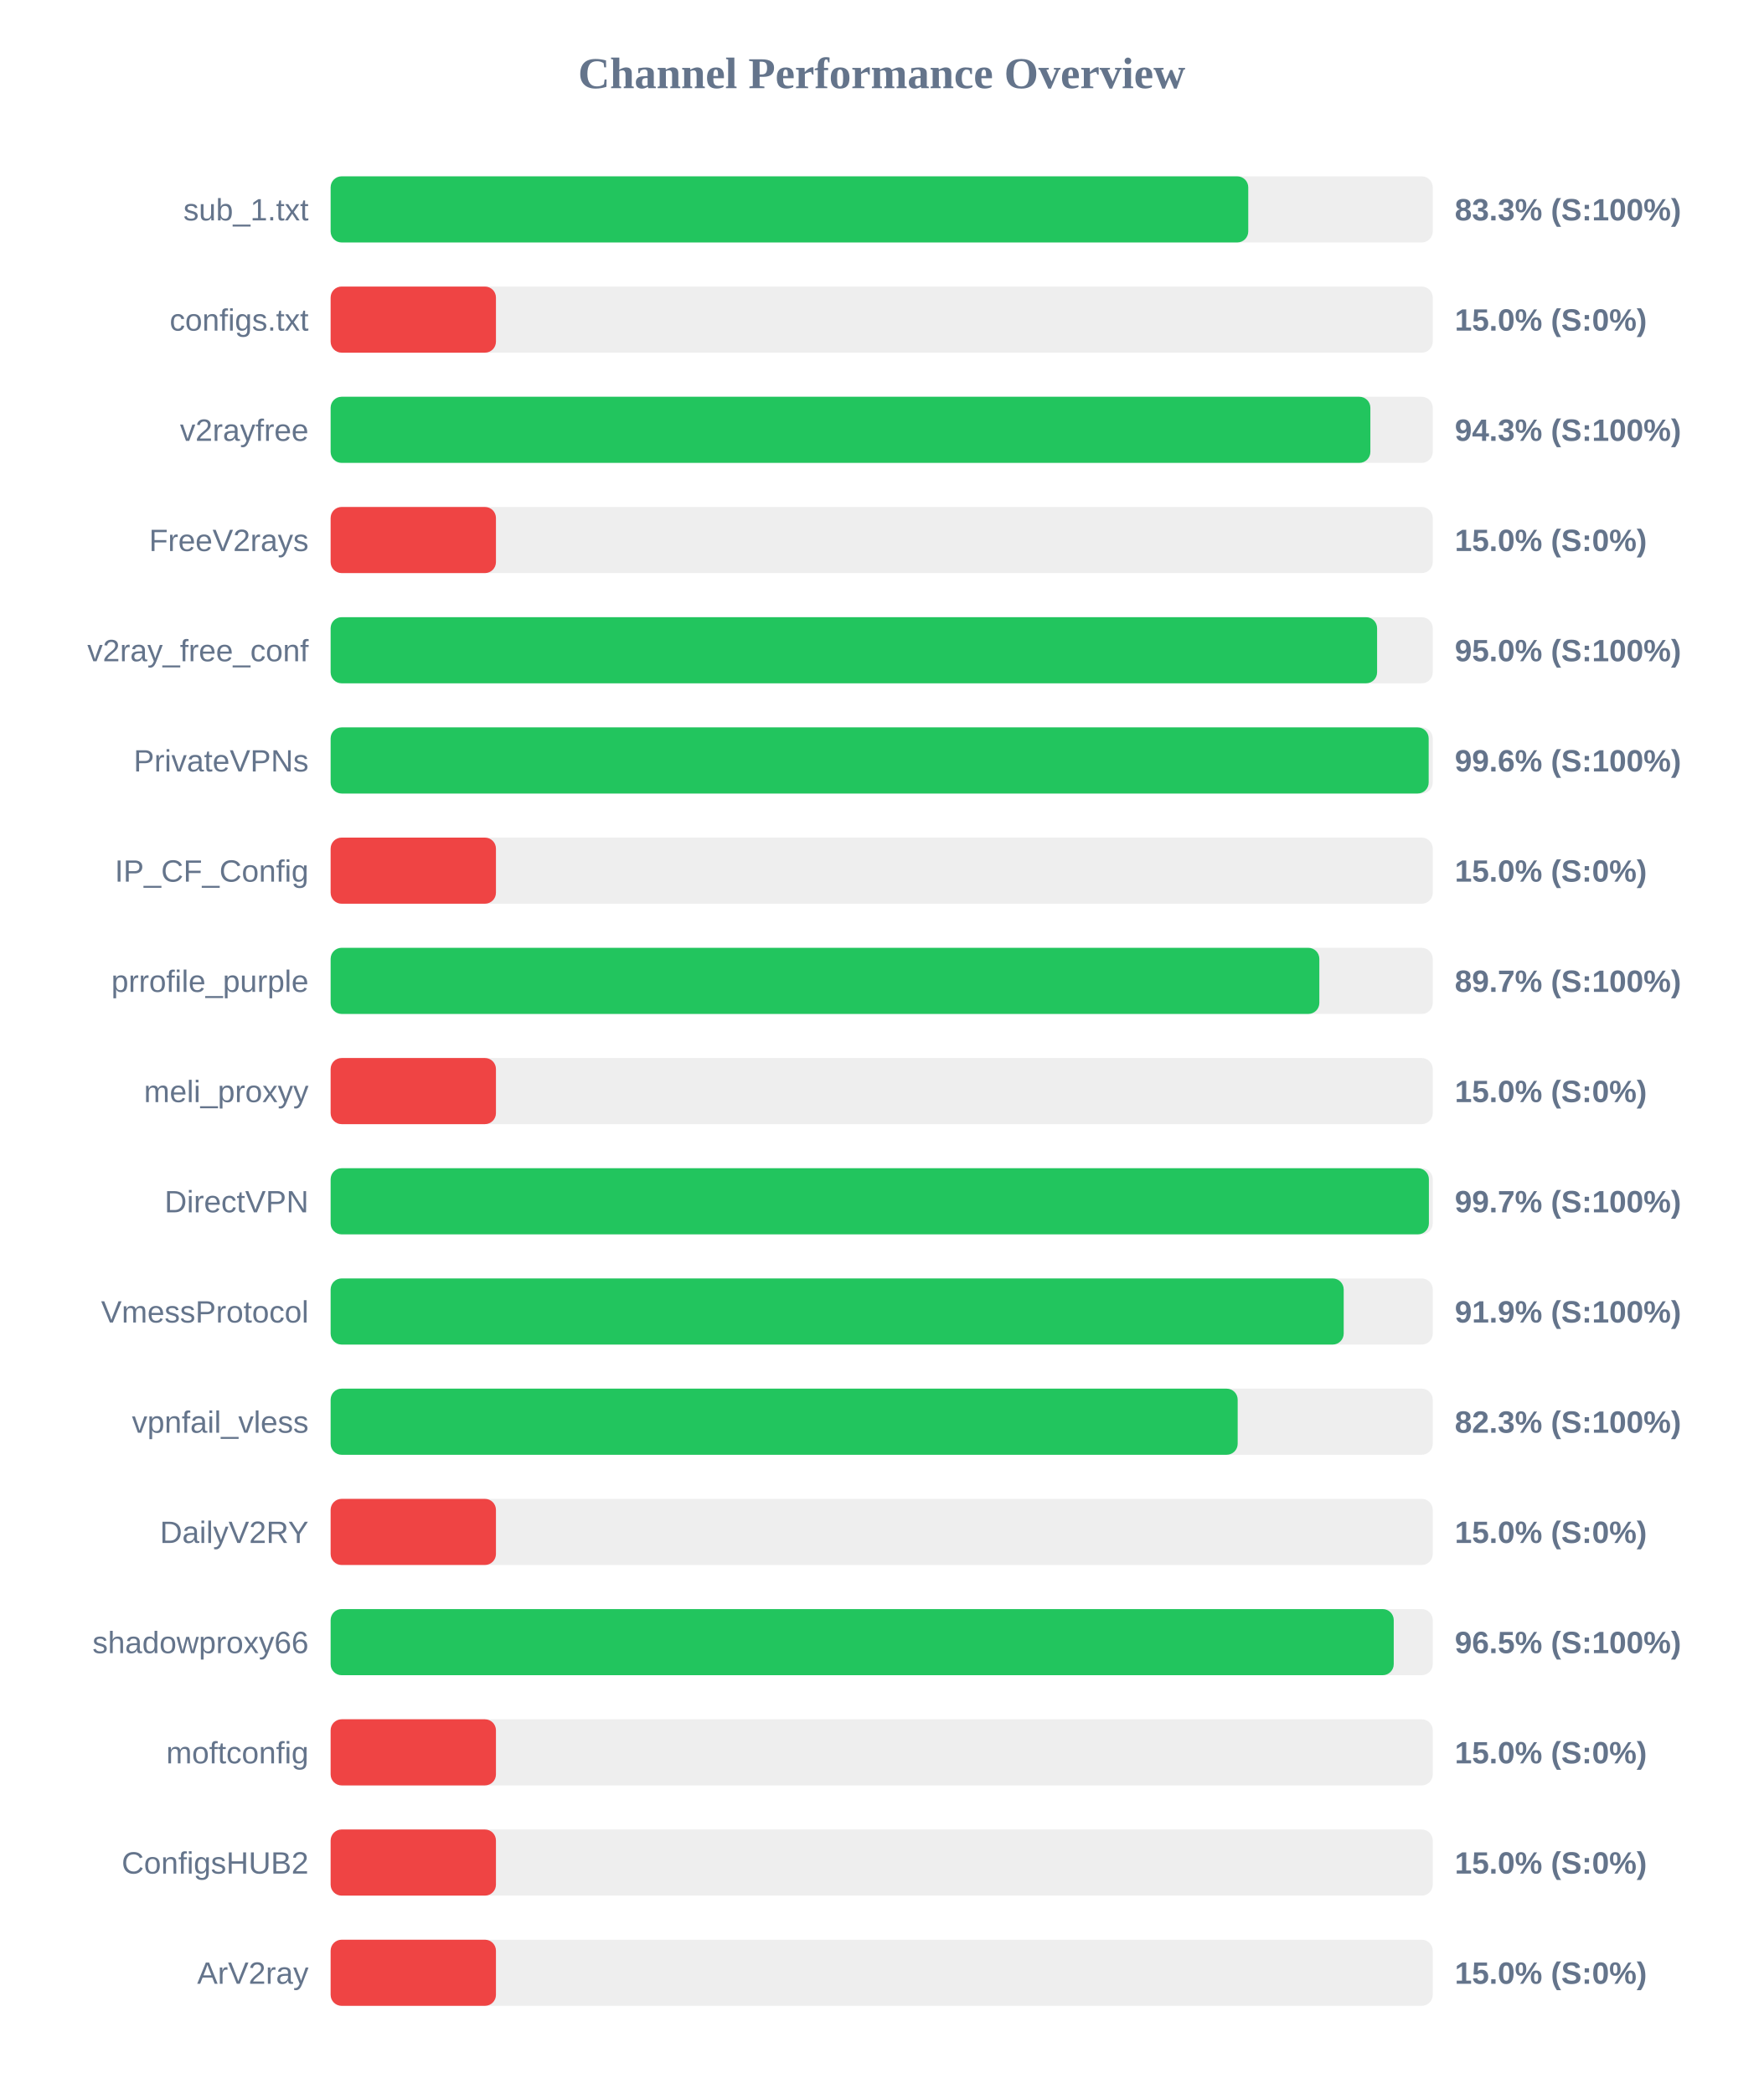
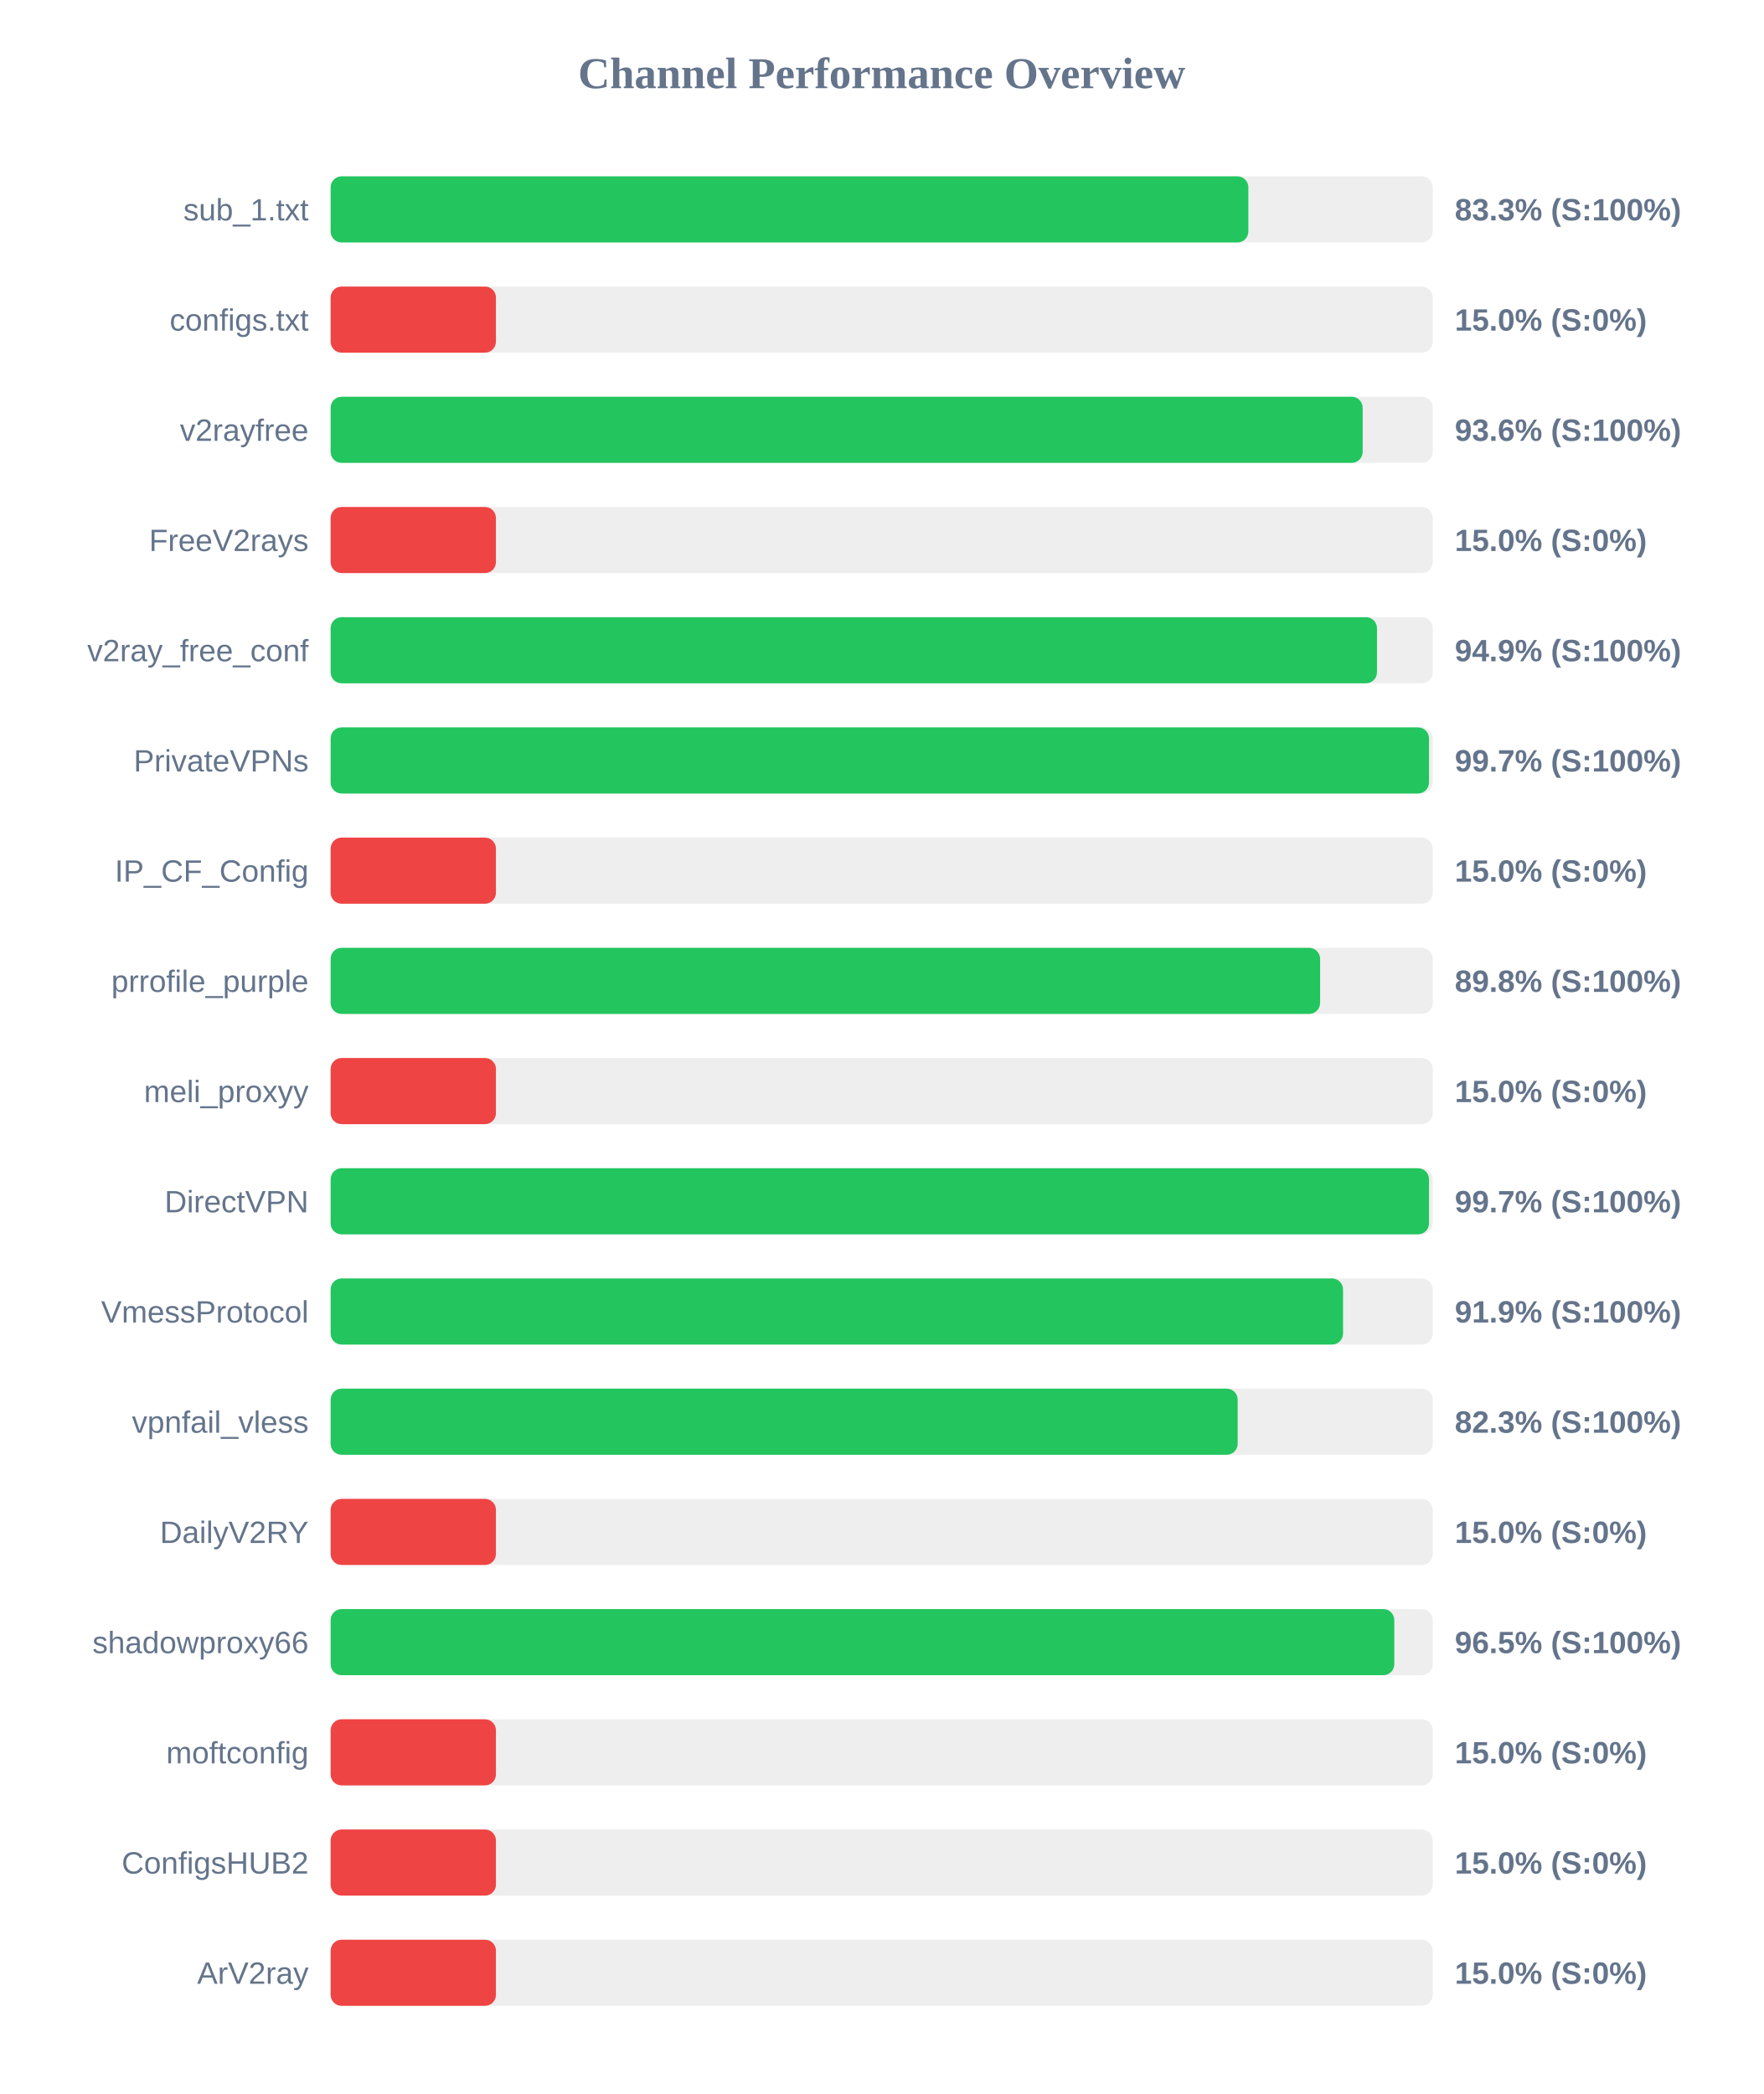
<svg xmlns="http://www.w3.org/2000/svg" width="800" height="950" version="1.1">
  <style>
        .row { font: 14px Arial; fill: #64748b; }
        .score { font: bold 14px Arial; fill: #64748b; }
    </style>
  <text x="400" y="40" text-anchor="middle" font-size="20px" font-weight="bold" fill="#64748b">Channel Performance Overview</text>
  <rect x="150" y="80" width="500" height="30" fill="#eee" rx="5" />
-   <rect x="150" y="80" width="416.3" height="30" fill="#22c55e" rx="5" />
+   <rect x="150" y="80" width="416.35" height="30" fill="#22c55e" rx="5" />
  <text x="140" y="100" text-anchor="end" class="row">sub_1.txt</text>
  <text x="660" y="100" text-anchor="start" class="score">83.3% (S:100%)</text>
  <rect x="150" y="130" width="500" height="30" fill="#eee" rx="5" />
  <rect x="150" y="130" width="75.0" height="30" fill="#ef4444" rx="5" />
  <text x="140" y="150" text-anchor="end" class="row">configs.txt</text>
  <text x="660" y="150" text-anchor="start" class="score">15.0% (S:0%)</text>
  <rect x="150" y="180" width="500" height="30" fill="#eee" rx="5" />
-   <rect x="150" y="180" width="471.7" height="30" fill="#22c55e" rx="5" />
+   <rect x="150" y="180" width="468.2" height="30" fill="#22c55e" rx="5" />
  <text x="140" y="200" text-anchor="end" class="row">v2rayfree</text>
-   <text x="660" y="200" text-anchor="start" class="score">94.3% (S:100%)</text>
+   <text x="660" y="200" text-anchor="start" class="score">93.6% (S:100%)</text>
  <rect x="150" y="230" width="500" height="30" fill="#eee" rx="5" />
  <rect x="150" y="230" width="75.0" height="30" fill="#ef4444" rx="5" />
  <text x="140" y="250" text-anchor="end" class="row">FreeV2rays</text>
  <text x="660" y="250" text-anchor="start" class="score">15.0% (S:0%)</text>
  <rect x="150" y="280" width="500" height="30" fill="#eee" rx="5" />
-   <rect x="150" y="280" width="474.75" height="30" fill="#22c55e" rx="5" />
+   <rect x="150" y="280" width="474.7" height="30" fill="#22c55e" rx="5" />
  <text x="140" y="300" text-anchor="end" class="row">v2ray_free_conf</text>
-   <text x="660" y="300" text-anchor="start" class="score">95.0% (S:100%)</text>
+   <text x="660" y="300" text-anchor="start" class="score">94.9% (S:100%)</text>
  <rect x="150" y="330" width="500" height="30" fill="#eee" rx="5" />
-   <rect x="150" y="330" width="498.15" height="30" fill="#22c55e" rx="5" />
+   <rect x="150" y="330" width="498.3" height="30" fill="#22c55e" rx="5" />
  <text x="140" y="350" text-anchor="end" class="row">PrivateVPNs</text>
-   <text x="660" y="350" text-anchor="start" class="score">99.6% (S:100%)</text>
+   <text x="660" y="350" text-anchor="start" class="score">99.7% (S:100%)</text>
  <rect x="150" y="380" width="500" height="30" fill="#eee" rx="5" />
  <rect x="150" y="380" width="75.0" height="30" fill="#ef4444" rx="5" />
  <text x="140" y="400" text-anchor="end" class="row">IP_CF_Config</text>
  <text x="660" y="400" text-anchor="start" class="score">15.0% (S:0%)</text>
  <rect x="150" y="430" width="500" height="30" fill="#eee" rx="5" />
-   <rect x="150" y="430" width="448.55" height="30" fill="#22c55e" rx="5" />
+   <rect x="150" y="430" width="448.9" height="30" fill="#22c55e" rx="5" />
  <text x="140" y="450" text-anchor="end" class="row">prrofile_purple</text>
-   <text x="660" y="450" text-anchor="start" class="score">89.7% (S:100%)</text>
+   <text x="660" y="450" text-anchor="start" class="score">89.8% (S:100%)</text>
  <rect x="150" y="480" width="500" height="30" fill="#eee" rx="5" />
  <rect x="150" y="480" width="75.0" height="30" fill="#ef4444" rx="5" />
  <text x="140" y="500" text-anchor="end" class="row">meli_proxyy</text>
  <text x="660" y="500" text-anchor="start" class="score">15.0% (S:0%)</text>
  <rect x="150" y="530" width="500" height="30" fill="#eee" rx="5" />
-   <rect x="150" y="530" width="498.25" height="30" fill="#22c55e" rx="5" />
+   <rect x="150" y="530" width="498.3" height="30" fill="#22c55e" rx="5" />
  <text x="140" y="550" text-anchor="end" class="row">DirectVPN</text>
  <text x="660" y="550" text-anchor="start" class="score">99.7% (S:100%)</text>
  <rect x="150" y="580" width="500" height="30" fill="#eee" rx="5" />
-   <rect x="150" y="580" width="459.6" height="30" fill="#22c55e" rx="5" />
+   <rect x="150" y="580" width="459.3" height="30" fill="#22c55e" rx="5" />
  <text x="140" y="600" text-anchor="end" class="row">VmessProtocol</text>
  <text x="660" y="600" text-anchor="start" class="score">91.9% (S:100%)</text>
  <rect x="150" y="630" width="500" height="30" fill="#eee" rx="5" />
  <rect x="150" y="630" width="411.5" height="30" fill="#22c55e" rx="5" />
  <text x="140" y="650" text-anchor="end" class="row">vpnfail_vless</text>
  <text x="660" y="650" text-anchor="start" class="score">82.3% (S:100%)</text>
  <rect x="150" y="680" width="500" height="30" fill="#eee" rx="5" />
  <rect x="150" y="680" width="75.0" height="30" fill="#ef4444" rx="5" />
  <text x="140" y="700" text-anchor="end" class="row">DailyV2RY</text>
  <text x="660" y="700" text-anchor="start" class="score">15.0% (S:0%)</text>
  <rect x="150" y="730" width="500" height="30" fill="#eee" rx="5" />
-   <rect x="150" y="730" width="482.3" height="30" fill="#22c55e" rx="5" />
+   <rect x="150" y="730" width="482.55" height="30" fill="#22c55e" rx="5" />
  <text x="140" y="750" text-anchor="end" class="row">shadowproxy66</text>
  <text x="660" y="750" text-anchor="start" class="score">96.5% (S:100%)</text>
  <rect x="150" y="780" width="500" height="30" fill="#eee" rx="5" />
  <rect x="150" y="780" width="75.0" height="30" fill="#ef4444" rx="5" />
  <text x="140" y="800" text-anchor="end" class="row">moftconfig</text>
  <text x="660" y="800" text-anchor="start" class="score">15.0% (S:0%)</text>
  <rect x="150" y="830" width="500" height="30" fill="#eee" rx="5" />
  <rect x="150" y="830" width="75.0" height="30" fill="#ef4444" rx="5" />
  <text x="140" y="850" text-anchor="end" class="row">ConfigsHUB2</text>
  <text x="660" y="850" text-anchor="start" class="score">15.0% (S:0%)</text>
  <rect x="150" y="880" width="500" height="30" fill="#eee" rx="5" />
  <rect x="150" y="880" width="75.0" height="30" fill="#ef4444" rx="5" />
  <text x="140" y="900" text-anchor="end" class="row">ArV2ray</text>
  <text x="660" y="900" text-anchor="start" class="score">15.0% (S:0%)</text>
</svg>
